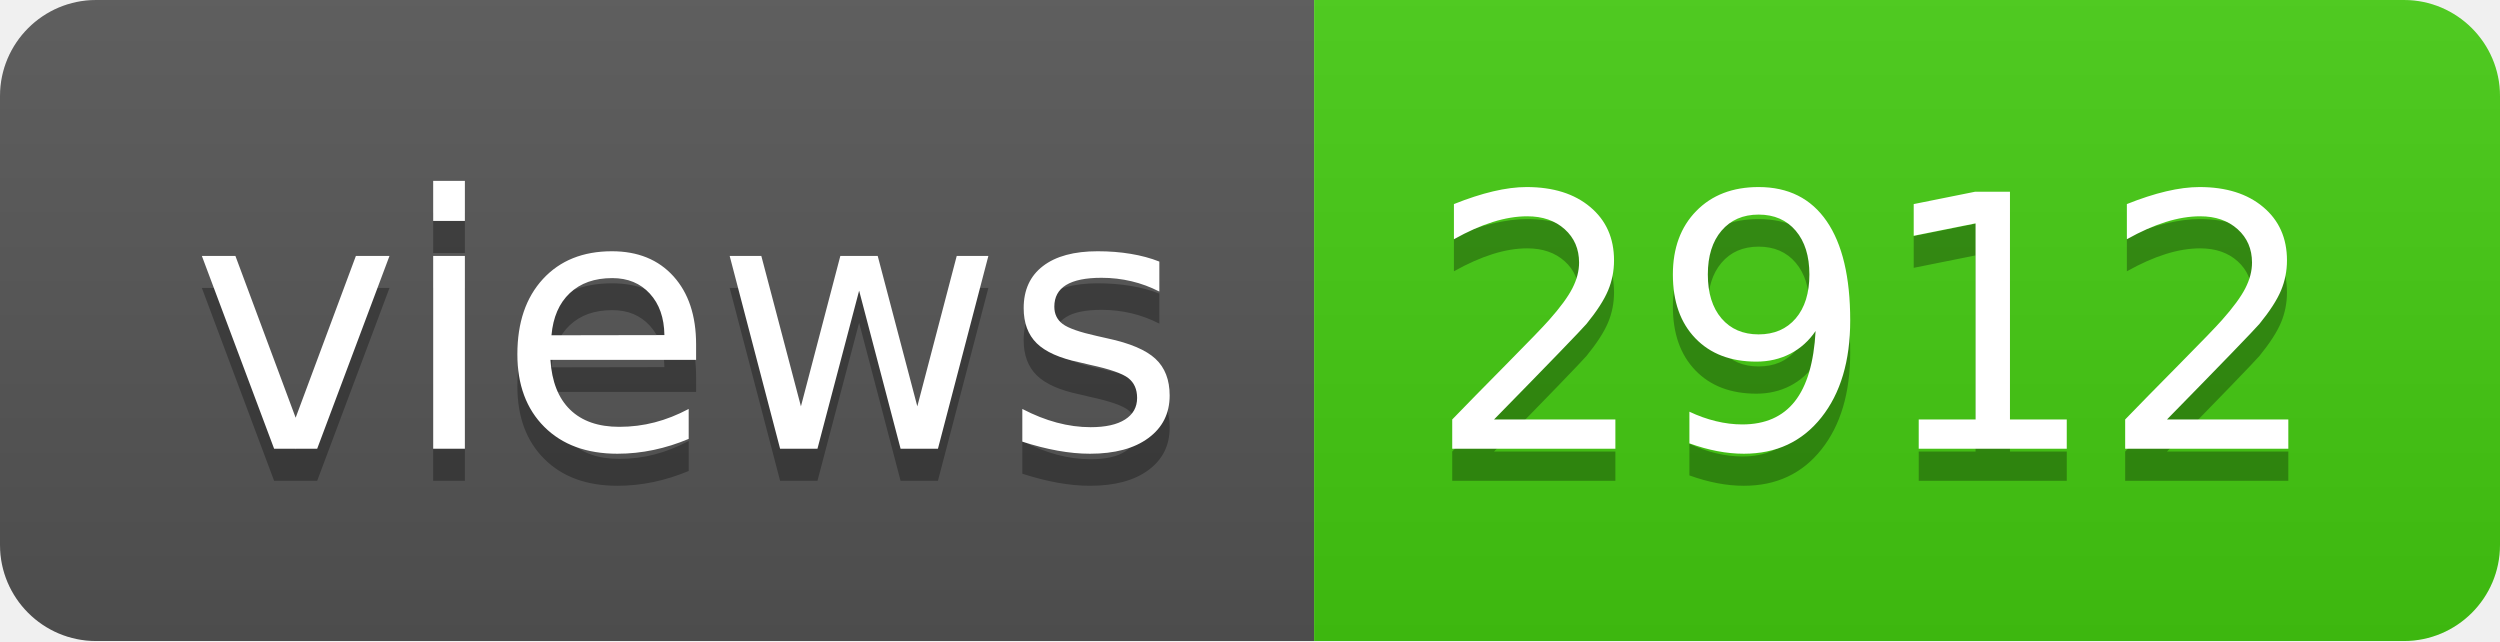
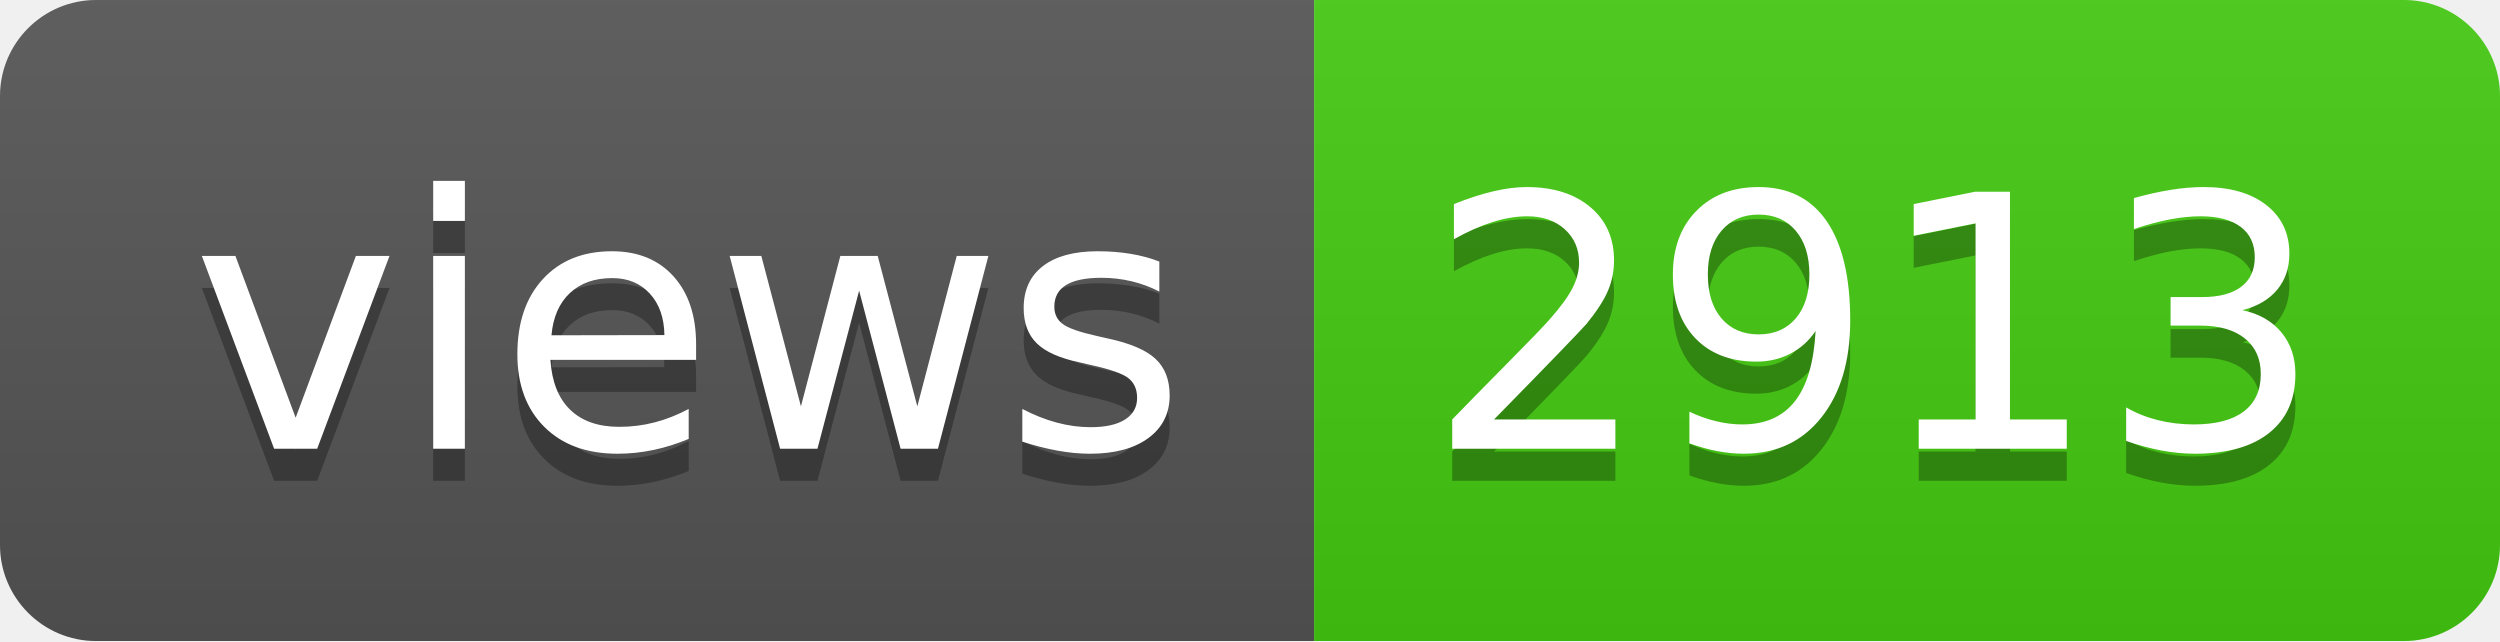
- <svg xmlns="http://www.w3.org/2000/svg" width="78" height="20" role="img" aria-label="views: 2912">
+ <svg xmlns="http://www.w3.org/2000/svg" width="78" height="20" role="img" aria-label="views: 2913">
  <linearGradient id="s" x2="0" y2="100%">
    <stop offset="0" stop-color="#bbb" stop-opacity=".1" />
    <stop offset="1" stop-opacity=".1" />
  </linearGradient>
  <clipPath id="r">
    <rect width="78" height="20" rx="3" fill="#fff" />
  </clipPath>
  <g clip-path="url(#r)">
    <rect width="41" height="20" fill="#555" />
    <rect x="41" width="37" height="20" fill="#4c1" />
    <rect width="78" height="20" fill="url(#s)" />
  </g>
  <g fill="#fff" text-anchor="middle" font-family="Verdana,Geneva,DejaVu Sans,sans-serif" text-rendering="geometricPrecision" font-size="110">
    <text aria-hidden="true" x="215" y="150" fill="#010101" fill-opacity=".3" transform="scale(.1)" textLength="310">views</text>
    <text x="215" y="140" transform="scale(.1)" fill="#fff" textLength="310">views</text>
-     <text aria-hidden="true" x="585" y="150" fill="#010101" fill-opacity=".3" transform="scale(.1)" textLength="270">2912</text>
-     <text x="585" y="140" transform="scale(.1)" fill="#fff" textLength="270">2912</text>
+     <text aria-hidden="true" x="585" y="150" fill="#010101" fill-opacity=".3" transform="scale(.1)" textLength="270">2913</text>
+     <text x="585" y="140" transform="scale(.1)" fill="#fff" textLength="270">2913</text>
  </g>
</svg>
